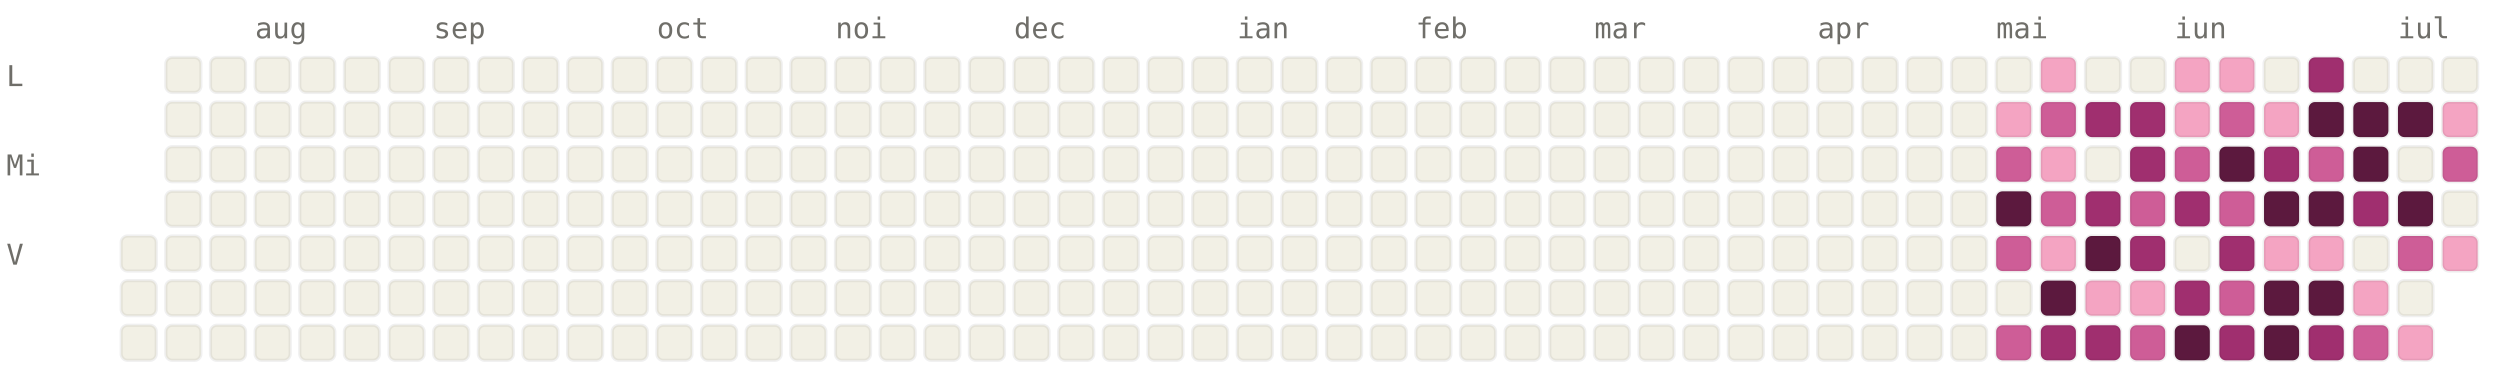
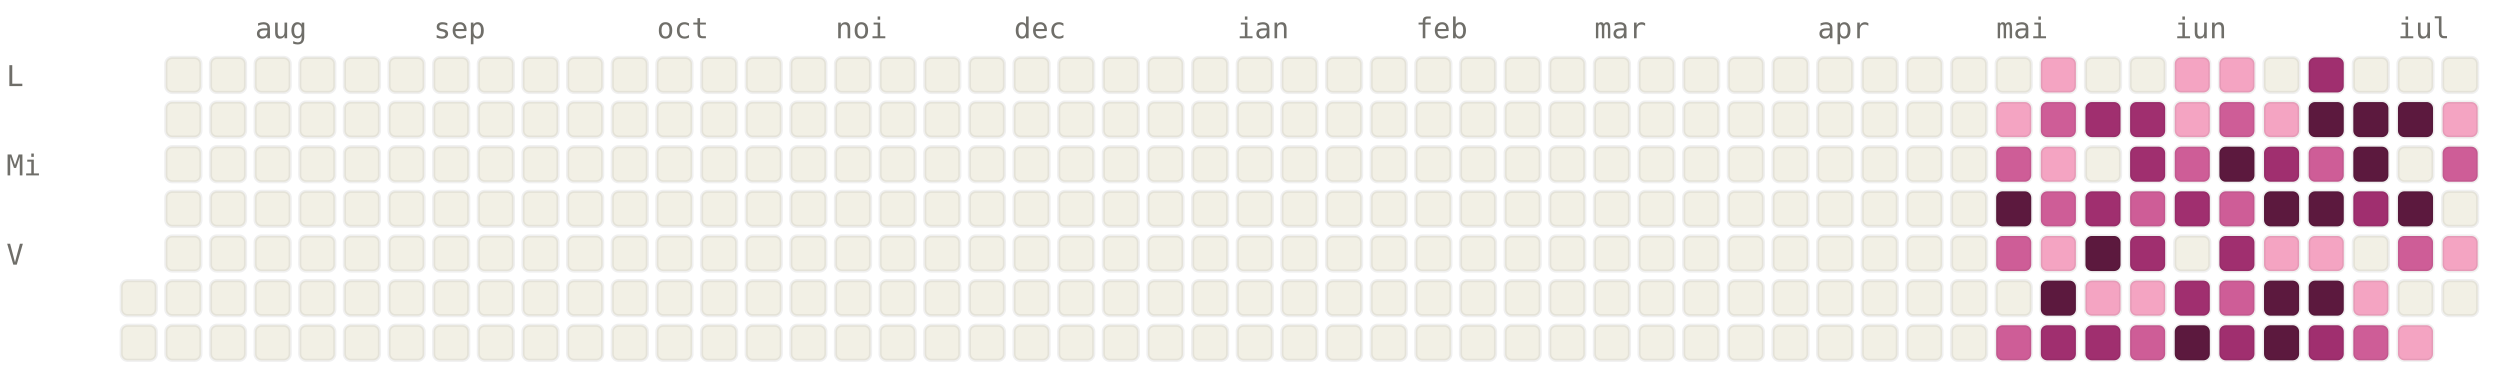
<svg xmlns="http://www.w3.org/2000/svg" viewBox="0 0 784 120" width="784" height="120" font-family="ui-monospace, SFMono-Regular, Menlo, monospace" font-size="9">
  <style>.l0{fill:#F2F0E5;stroke:rgba(0,0,0,0.06)}.l1{fill:#F4A4C2;stroke:rgba(0,0,0,0.06)}.l2{fill:#CE5D97;stroke:rgba(0,0,0,0.06)}.l3{fill:#A02F6F;stroke:rgba(0,0,0,0.06)}.l4{fill:#5C193E;stroke:rgba(0,0,0,0.06)}.lbl{fill:#6F6E69}@media (prefers-color-scheme: dark){.l0{fill:#1C1B1A;stroke:rgba(255,255,255,0.04)}.l1{fill:#451033;stroke:rgba(255,255,255,0.04)}.l2{fill:#751F4F;stroke:rgba(255,255,255,0.04)}.l3{fill:#CE5D97;stroke:rgba(255,255,255,0.04)}.l4{fill:#F4A4C2;stroke:rgba(255,255,255,0.04)}.lbl{fill:#878580}}</style>
  <text x="80" y="12" class="lbl">aug</text>
  <text x="136" y="12" class="lbl">sep</text>
  <text x="206" y="12" class="lbl">oct</text>
  <text x="262" y="12" class="lbl">noi</text>
  <text x="318" y="12" class="lbl">dec</text>
  <text x="388" y="12" class="lbl">ian</text>
  <text x="444" y="12" class="lbl">feb</text>
  <text x="500" y="12" class="lbl">mar</text>
  <text x="570" y="12" class="lbl">apr</text>
  <text x="626" y="12" class="lbl">mai</text>
  <text x="682" y="12" class="lbl">iun</text>
  <text x="752" y="12" class="lbl">iul</text>
  <text x="2" y="27" class="lbl">L</text>
  <text x="2" y="55" class="lbl">Mi</text>
  <text x="2" y="83" class="lbl">V</text>
-   <rect x="38" y="74" width="11" height="11" rx="2" ry="2" class="l0" />
  <rect x="38" y="88" width="11" height="11" rx="2" ry="2" class="l0" />
  <rect x="38" y="102" width="11" height="11" rx="2" ry="2" class="l0" />
  <rect x="52" y="18" width="11" height="11" rx="2" ry="2" class="l0" />
  <rect x="52" y="32" width="11" height="11" rx="2" ry="2" class="l0" />
  <rect x="52" y="46" width="11" height="11" rx="2" ry="2" class="l0" />
  <rect x="52" y="60" width="11" height="11" rx="2" ry="2" class="l0" />
  <rect x="52" y="74" width="11" height="11" rx="2" ry="2" class="l0" />
  <rect x="52" y="88" width="11" height="11" rx="2" ry="2" class="l0" />
  <rect x="52" y="102" width="11" height="11" rx="2" ry="2" class="l0" />
  <rect x="66" y="18" width="11" height="11" rx="2" ry="2" class="l0" />
  <rect x="66" y="32" width="11" height="11" rx="2" ry="2" class="l0" />
  <rect x="66" y="46" width="11" height="11" rx="2" ry="2" class="l0" />
  <rect x="66" y="60" width="11" height="11" rx="2" ry="2" class="l0" />
  <rect x="66" y="74" width="11" height="11" rx="2" ry="2" class="l0" />
  <rect x="66" y="88" width="11" height="11" rx="2" ry="2" class="l0" />
  <rect x="66" y="102" width="11" height="11" rx="2" ry="2" class="l0" />
  <rect x="80" y="18" width="11" height="11" rx="2" ry="2" class="l0" />
  <rect x="80" y="32" width="11" height="11" rx="2" ry="2" class="l0" />
  <rect x="80" y="46" width="11" height="11" rx="2" ry="2" class="l0" />
  <rect x="80" y="60" width="11" height="11" rx="2" ry="2" class="l0" />
  <rect x="80" y="74" width="11" height="11" rx="2" ry="2" class="l0" />
  <rect x="80" y="88" width="11" height="11" rx="2" ry="2" class="l0" />
  <rect x="80" y="102" width="11" height="11" rx="2" ry="2" class="l0" />
  <rect x="94" y="18" width="11" height="11" rx="2" ry="2" class="l0" />
  <rect x="94" y="32" width="11" height="11" rx="2" ry="2" class="l0" />
  <rect x="94" y="46" width="11" height="11" rx="2" ry="2" class="l0" />
  <rect x="94" y="60" width="11" height="11" rx="2" ry="2" class="l0" />
  <rect x="94" y="74" width="11" height="11" rx="2" ry="2" class="l0" />
  <rect x="94" y="88" width="11" height="11" rx="2" ry="2" class="l0" />
  <rect x="94" y="102" width="11" height="11" rx="2" ry="2" class="l0" />
  <rect x="108" y="18" width="11" height="11" rx="2" ry="2" class="l0" />
  <rect x="108" y="32" width="11" height="11" rx="2" ry="2" class="l0" />
  <rect x="108" y="46" width="11" height="11" rx="2" ry="2" class="l0" />
  <rect x="108" y="60" width="11" height="11" rx="2" ry="2" class="l0" />
  <rect x="108" y="74" width="11" height="11" rx="2" ry="2" class="l0" />
  <rect x="108" y="88" width="11" height="11" rx="2" ry="2" class="l0" />
  <rect x="108" y="102" width="11" height="11" rx="2" ry="2" class="l0" />
  <rect x="122" y="18" width="11" height="11" rx="2" ry="2" class="l0" />
  <rect x="122" y="32" width="11" height="11" rx="2" ry="2" class="l0" />
  <rect x="122" y="46" width="11" height="11" rx="2" ry="2" class="l0" />
  <rect x="122" y="60" width="11" height="11" rx="2" ry="2" class="l0" />
  <rect x="122" y="74" width="11" height="11" rx="2" ry="2" class="l0" />
  <rect x="122" y="88" width="11" height="11" rx="2" ry="2" class="l0" />
  <rect x="122" y="102" width="11" height="11" rx="2" ry="2" class="l0" />
  <rect x="136" y="18" width="11" height="11" rx="2" ry="2" class="l0" />
  <rect x="136" y="32" width="11" height="11" rx="2" ry="2" class="l0" />
  <rect x="136" y="46" width="11" height="11" rx="2" ry="2" class="l0" />
  <rect x="136" y="60" width="11" height="11" rx="2" ry="2" class="l0" />
  <rect x="136" y="74" width="11" height="11" rx="2" ry="2" class="l0" />
  <rect x="136" y="88" width="11" height="11" rx="2" ry="2" class="l0" />
  <rect x="136" y="102" width="11" height="11" rx="2" ry="2" class="l0" />
  <rect x="150" y="18" width="11" height="11" rx="2" ry="2" class="l0" />
  <rect x="150" y="32" width="11" height="11" rx="2" ry="2" class="l0" />
  <rect x="150" y="46" width="11" height="11" rx="2" ry="2" class="l0" />
  <rect x="150" y="60" width="11" height="11" rx="2" ry="2" class="l0" />
  <rect x="150" y="74" width="11" height="11" rx="2" ry="2" class="l0" />
  <rect x="150" y="88" width="11" height="11" rx="2" ry="2" class="l0" />
  <rect x="150" y="102" width="11" height="11" rx="2" ry="2" class="l0" />
  <rect x="164" y="18" width="11" height="11" rx="2" ry="2" class="l0" />
  <rect x="164" y="32" width="11" height="11" rx="2" ry="2" class="l0" />
  <rect x="164" y="46" width="11" height="11" rx="2" ry="2" class="l0" />
  <rect x="164" y="60" width="11" height="11" rx="2" ry="2" class="l0" />
  <rect x="164" y="74" width="11" height="11" rx="2" ry="2" class="l0" />
  <rect x="164" y="88" width="11" height="11" rx="2" ry="2" class="l0" />
  <rect x="164" y="102" width="11" height="11" rx="2" ry="2" class="l0" />
  <rect x="178" y="18" width="11" height="11" rx="2" ry="2" class="l0" />
  <rect x="178" y="32" width="11" height="11" rx="2" ry="2" class="l0" />
  <rect x="178" y="46" width="11" height="11" rx="2" ry="2" class="l0" />
  <rect x="178" y="60" width="11" height="11" rx="2" ry="2" class="l0" />
  <rect x="178" y="74" width="11" height="11" rx="2" ry="2" class="l0" />
  <rect x="178" y="88" width="11" height="11" rx="2" ry="2" class="l0" />
  <rect x="178" y="102" width="11" height="11" rx="2" ry="2" class="l0" />
  <rect x="192" y="18" width="11" height="11" rx="2" ry="2" class="l0" />
  <rect x="192" y="32" width="11" height="11" rx="2" ry="2" class="l0" />
  <rect x="192" y="46" width="11" height="11" rx="2" ry="2" class="l0" />
  <rect x="192" y="60" width="11" height="11" rx="2" ry="2" class="l0" />
  <rect x="192" y="74" width="11" height="11" rx="2" ry="2" class="l0" />
  <rect x="192" y="88" width="11" height="11" rx="2" ry="2" class="l0" />
  <rect x="192" y="102" width="11" height="11" rx="2" ry="2" class="l0" />
  <rect x="206" y="18" width="11" height="11" rx="2" ry="2" class="l0" />
  <rect x="206" y="32" width="11" height="11" rx="2" ry="2" class="l0" />
  <rect x="206" y="46" width="11" height="11" rx="2" ry="2" class="l0" />
  <rect x="206" y="60" width="11" height="11" rx="2" ry="2" class="l0" />
  <rect x="206" y="74" width="11" height="11" rx="2" ry="2" class="l0" />
  <rect x="206" y="88" width="11" height="11" rx="2" ry="2" class="l0" />
  <rect x="206" y="102" width="11" height="11" rx="2" ry="2" class="l0" />
  <rect x="220" y="18" width="11" height="11" rx="2" ry="2" class="l0" />
  <rect x="220" y="32" width="11" height="11" rx="2" ry="2" class="l0" />
  <rect x="220" y="46" width="11" height="11" rx="2" ry="2" class="l0" />
  <rect x="220" y="60" width="11" height="11" rx="2" ry="2" class="l0" />
  <rect x="220" y="74" width="11" height="11" rx="2" ry="2" class="l0" />
  <rect x="220" y="88" width="11" height="11" rx="2" ry="2" class="l0" />
  <rect x="220" y="102" width="11" height="11" rx="2" ry="2" class="l0" />
  <rect x="234" y="18" width="11" height="11" rx="2" ry="2" class="l0" />
  <rect x="234" y="32" width="11" height="11" rx="2" ry="2" class="l0" />
  <rect x="234" y="46" width="11" height="11" rx="2" ry="2" class="l0" />
  <rect x="234" y="60" width="11" height="11" rx="2" ry="2" class="l0" />
  <rect x="234" y="74" width="11" height="11" rx="2" ry="2" class="l0" />
  <rect x="234" y="88" width="11" height="11" rx="2" ry="2" class="l0" />
  <rect x="234" y="102" width="11" height="11" rx="2" ry="2" class="l0" />
  <rect x="248" y="18" width="11" height="11" rx="2" ry="2" class="l0" />
  <rect x="248" y="32" width="11" height="11" rx="2" ry="2" class="l0" />
  <rect x="248" y="46" width="11" height="11" rx="2" ry="2" class="l0" />
  <rect x="248" y="60" width="11" height="11" rx="2" ry="2" class="l0" />
  <rect x="248" y="74" width="11" height="11" rx="2" ry="2" class="l0" />
  <rect x="248" y="88" width="11" height="11" rx="2" ry="2" class="l0" />
  <rect x="248" y="102" width="11" height="11" rx="2" ry="2" class="l0" />
  <rect x="262" y="18" width="11" height="11" rx="2" ry="2" class="l0" />
  <rect x="262" y="32" width="11" height="11" rx="2" ry="2" class="l0" />
  <rect x="262" y="46" width="11" height="11" rx="2" ry="2" class="l0" />
  <rect x="262" y="60" width="11" height="11" rx="2" ry="2" class="l0" />
  <rect x="262" y="74" width="11" height="11" rx="2" ry="2" class="l0" />
  <rect x="262" y="88" width="11" height="11" rx="2" ry="2" class="l0" />
  <rect x="262" y="102" width="11" height="11" rx="2" ry="2" class="l0" />
  <rect x="276" y="18" width="11" height="11" rx="2" ry="2" class="l0" />
  <rect x="276" y="32" width="11" height="11" rx="2" ry="2" class="l0" />
  <rect x="276" y="46" width="11" height="11" rx="2" ry="2" class="l0" />
  <rect x="276" y="60" width="11" height="11" rx="2" ry="2" class="l0" />
  <rect x="276" y="74" width="11" height="11" rx="2" ry="2" class="l0" />
  <rect x="276" y="88" width="11" height="11" rx="2" ry="2" class="l0" />
  <rect x="276" y="102" width="11" height="11" rx="2" ry="2" class="l0" />
  <rect x="290" y="18" width="11" height="11" rx="2" ry="2" class="l0" />
  <rect x="290" y="32" width="11" height="11" rx="2" ry="2" class="l0" />
  <rect x="290" y="46" width="11" height="11" rx="2" ry="2" class="l0" />
  <rect x="290" y="60" width="11" height="11" rx="2" ry="2" class="l0" />
  <rect x="290" y="74" width="11" height="11" rx="2" ry="2" class="l0" />
  <rect x="290" y="88" width="11" height="11" rx="2" ry="2" class="l0" />
  <rect x="290" y="102" width="11" height="11" rx="2" ry="2" class="l0" />
  <rect x="304" y="18" width="11" height="11" rx="2" ry="2" class="l0" />
  <rect x="304" y="32" width="11" height="11" rx="2" ry="2" class="l0" />
  <rect x="304" y="46" width="11" height="11" rx="2" ry="2" class="l0" />
  <rect x="304" y="60" width="11" height="11" rx="2" ry="2" class="l0" />
  <rect x="304" y="74" width="11" height="11" rx="2" ry="2" class="l0" />
  <rect x="304" y="88" width="11" height="11" rx="2" ry="2" class="l0" />
  <rect x="304" y="102" width="11" height="11" rx="2" ry="2" class="l0" />
  <rect x="318" y="18" width="11" height="11" rx="2" ry="2" class="l0" />
  <rect x="318" y="32" width="11" height="11" rx="2" ry="2" class="l0" />
  <rect x="318" y="46" width="11" height="11" rx="2" ry="2" class="l0" />
  <rect x="318" y="60" width="11" height="11" rx="2" ry="2" class="l0" />
  <rect x="318" y="74" width="11" height="11" rx="2" ry="2" class="l0" />
  <rect x="318" y="88" width="11" height="11" rx="2" ry="2" class="l0" />
  <rect x="318" y="102" width="11" height="11" rx="2" ry="2" class="l0" />
  <rect x="332" y="18" width="11" height="11" rx="2" ry="2" class="l0" />
  <rect x="332" y="32" width="11" height="11" rx="2" ry="2" class="l0" />
  <rect x="332" y="46" width="11" height="11" rx="2" ry="2" class="l0" />
  <rect x="332" y="60" width="11" height="11" rx="2" ry="2" class="l0" />
  <rect x="332" y="74" width="11" height="11" rx="2" ry="2" class="l0" />
  <rect x="332" y="88" width="11" height="11" rx="2" ry="2" class="l0" />
  <rect x="332" y="102" width="11" height="11" rx="2" ry="2" class="l0" />
  <rect x="346" y="18" width="11" height="11" rx="2" ry="2" class="l0" />
  <rect x="346" y="32" width="11" height="11" rx="2" ry="2" class="l0" />
  <rect x="346" y="46" width="11" height="11" rx="2" ry="2" class="l0" />
  <rect x="346" y="60" width="11" height="11" rx="2" ry="2" class="l0" />
  <rect x="346" y="74" width="11" height="11" rx="2" ry="2" class="l0" />
  <rect x="346" y="88" width="11" height="11" rx="2" ry="2" class="l0" />
  <rect x="346" y="102" width="11" height="11" rx="2" ry="2" class="l0" />
  <rect x="360" y="18" width="11" height="11" rx="2" ry="2" class="l0" />
  <rect x="360" y="32" width="11" height="11" rx="2" ry="2" class="l0" />
  <rect x="360" y="46" width="11" height="11" rx="2" ry="2" class="l0" />
  <rect x="360" y="60" width="11" height="11" rx="2" ry="2" class="l0" />
  <rect x="360" y="74" width="11" height="11" rx="2" ry="2" class="l0" />
  <rect x="360" y="88" width="11" height="11" rx="2" ry="2" class="l0" />
  <rect x="360" y="102" width="11" height="11" rx="2" ry="2" class="l0" />
  <rect x="374" y="18" width="11" height="11" rx="2" ry="2" class="l0" />
  <rect x="374" y="32" width="11" height="11" rx="2" ry="2" class="l0" />
  <rect x="374" y="46" width="11" height="11" rx="2" ry="2" class="l0" />
  <rect x="374" y="60" width="11" height="11" rx="2" ry="2" class="l0" />
  <rect x="374" y="74" width="11" height="11" rx="2" ry="2" class="l0" />
  <rect x="374" y="88" width="11" height="11" rx="2" ry="2" class="l0" />
  <rect x="374" y="102" width="11" height="11" rx="2" ry="2" class="l0" />
  <rect x="388" y="18" width="11" height="11" rx="2" ry="2" class="l0" />
  <rect x="388" y="32" width="11" height="11" rx="2" ry="2" class="l0" />
  <rect x="388" y="46" width="11" height="11" rx="2" ry="2" class="l0" />
  <rect x="388" y="60" width="11" height="11" rx="2" ry="2" class="l0" />
  <rect x="388" y="74" width="11" height="11" rx="2" ry="2" class="l0" />
  <rect x="388" y="88" width="11" height="11" rx="2" ry="2" class="l0" />
  <rect x="388" y="102" width="11" height="11" rx="2" ry="2" class="l0" />
  <rect x="402" y="18" width="11" height="11" rx="2" ry="2" class="l0" />
  <rect x="402" y="32" width="11" height="11" rx="2" ry="2" class="l0" />
  <rect x="402" y="46" width="11" height="11" rx="2" ry="2" class="l0" />
  <rect x="402" y="60" width="11" height="11" rx="2" ry="2" class="l0" />
  <rect x="402" y="74" width="11" height="11" rx="2" ry="2" class="l0" />
  <rect x="402" y="88" width="11" height="11" rx="2" ry="2" class="l0" />
  <rect x="402" y="102" width="11" height="11" rx="2" ry="2" class="l0" />
  <rect x="416" y="18" width="11" height="11" rx="2" ry="2" class="l0" />
  <rect x="416" y="32" width="11" height="11" rx="2" ry="2" class="l0" />
  <rect x="416" y="46" width="11" height="11" rx="2" ry="2" class="l0" />
  <rect x="416" y="60" width="11" height="11" rx="2" ry="2" class="l0" />
  <rect x="416" y="74" width="11" height="11" rx="2" ry="2" class="l0" />
  <rect x="416" y="88" width="11" height="11" rx="2" ry="2" class="l0" />
  <rect x="416" y="102" width="11" height="11" rx="2" ry="2" class="l0" />
  <rect x="430" y="18" width="11" height="11" rx="2" ry="2" class="l0" />
  <rect x="430" y="32" width="11" height="11" rx="2" ry="2" class="l0" />
  <rect x="430" y="46" width="11" height="11" rx="2" ry="2" class="l0" />
  <rect x="430" y="60" width="11" height="11" rx="2" ry="2" class="l0" />
  <rect x="430" y="74" width="11" height="11" rx="2" ry="2" class="l0" />
  <rect x="430" y="88" width="11" height="11" rx="2" ry="2" class="l0" />
  <rect x="430" y="102" width="11" height="11" rx="2" ry="2" class="l0" />
  <rect x="444" y="18" width="11" height="11" rx="2" ry="2" class="l0" />
  <rect x="444" y="32" width="11" height="11" rx="2" ry="2" class="l0" />
  <rect x="444" y="46" width="11" height="11" rx="2" ry="2" class="l0" />
  <rect x="444" y="60" width="11" height="11" rx="2" ry="2" class="l0" />
  <rect x="444" y="74" width="11" height="11" rx="2" ry="2" class="l0" />
  <rect x="444" y="88" width="11" height="11" rx="2" ry="2" class="l0" />
  <rect x="444" y="102" width="11" height="11" rx="2" ry="2" class="l0" />
  <rect x="458" y="18" width="11" height="11" rx="2" ry="2" class="l0" />
  <rect x="458" y="32" width="11" height="11" rx="2" ry="2" class="l0" />
  <rect x="458" y="46" width="11" height="11" rx="2" ry="2" class="l0" />
  <rect x="458" y="60" width="11" height="11" rx="2" ry="2" class="l0" />
  <rect x="458" y="74" width="11" height="11" rx="2" ry="2" class="l0" />
  <rect x="458" y="88" width="11" height="11" rx="2" ry="2" class="l0" />
  <rect x="458" y="102" width="11" height="11" rx="2" ry="2" class="l0" />
  <rect x="472" y="18" width="11" height="11" rx="2" ry="2" class="l0" />
  <rect x="472" y="32" width="11" height="11" rx="2" ry="2" class="l0" />
  <rect x="472" y="46" width="11" height="11" rx="2" ry="2" class="l0" />
  <rect x="472" y="60" width="11" height="11" rx="2" ry="2" class="l0" />
  <rect x="472" y="74" width="11" height="11" rx="2" ry="2" class="l0" />
  <rect x="472" y="88" width="11" height="11" rx="2" ry="2" class="l0" />
  <rect x="472" y="102" width="11" height="11" rx="2" ry="2" class="l0" />
  <rect x="486" y="18" width="11" height="11" rx="2" ry="2" class="l0" />
  <rect x="486" y="32" width="11" height="11" rx="2" ry="2" class="l0" />
  <rect x="486" y="46" width="11" height="11" rx="2" ry="2" class="l0" />
  <rect x="486" y="60" width="11" height="11" rx="2" ry="2" class="l0" />
  <rect x="486" y="74" width="11" height="11" rx="2" ry="2" class="l0" />
  <rect x="486" y="88" width="11" height="11" rx="2" ry="2" class="l0" />
  <rect x="486" y="102" width="11" height="11" rx="2" ry="2" class="l0" />
  <rect x="500" y="18" width="11" height="11" rx="2" ry="2" class="l0" />
  <rect x="500" y="32" width="11" height="11" rx="2" ry="2" class="l0" />
  <rect x="500" y="46" width="11" height="11" rx="2" ry="2" class="l0" />
  <rect x="500" y="60" width="11" height="11" rx="2" ry="2" class="l0" />
  <rect x="500" y="74" width="11" height="11" rx="2" ry="2" class="l0" />
  <rect x="500" y="88" width="11" height="11" rx="2" ry="2" class="l0" />
  <rect x="500" y="102" width="11" height="11" rx="2" ry="2" class="l0" />
  <rect x="514" y="18" width="11" height="11" rx="2" ry="2" class="l0" />
  <rect x="514" y="32" width="11" height="11" rx="2" ry="2" class="l0" />
  <rect x="514" y="46" width="11" height="11" rx="2" ry="2" class="l0" />
  <rect x="514" y="60" width="11" height="11" rx="2" ry="2" class="l0" />
  <rect x="514" y="74" width="11" height="11" rx="2" ry="2" class="l0" />
  <rect x="514" y="88" width="11" height="11" rx="2" ry="2" class="l0" />
  <rect x="514" y="102" width="11" height="11" rx="2" ry="2" class="l0" />
  <rect x="528" y="18" width="11" height="11" rx="2" ry="2" class="l0" />
  <rect x="528" y="32" width="11" height="11" rx="2" ry="2" class="l0" />
  <rect x="528" y="46" width="11" height="11" rx="2" ry="2" class="l0" />
  <rect x="528" y="60" width="11" height="11" rx="2" ry="2" class="l0" />
  <rect x="528" y="74" width="11" height="11" rx="2" ry="2" class="l0" />
  <rect x="528" y="88" width="11" height="11" rx="2" ry="2" class="l0" />
  <rect x="528" y="102" width="11" height="11" rx="2" ry="2" class="l0" />
  <rect x="542" y="18" width="11" height="11" rx="2" ry="2" class="l0" />
  <rect x="542" y="32" width="11" height="11" rx="2" ry="2" class="l0" />
  <rect x="542" y="46" width="11" height="11" rx="2" ry="2" class="l0" />
  <rect x="542" y="60" width="11" height="11" rx="2" ry="2" class="l0" />
  <rect x="542" y="74" width="11" height="11" rx="2" ry="2" class="l0" />
  <rect x="542" y="88" width="11" height="11" rx="2" ry="2" class="l0" />
  <rect x="542" y="102" width="11" height="11" rx="2" ry="2" class="l0" />
  <rect x="556" y="18" width="11" height="11" rx="2" ry="2" class="l0" />
  <rect x="556" y="32" width="11" height="11" rx="2" ry="2" class="l0" />
  <rect x="556" y="46" width="11" height="11" rx="2" ry="2" class="l0" />
  <rect x="556" y="60" width="11" height="11" rx="2" ry="2" class="l0" />
  <rect x="556" y="74" width="11" height="11" rx="2" ry="2" class="l0" />
  <rect x="556" y="88" width="11" height="11" rx="2" ry="2" class="l0" />
  <rect x="556" y="102" width="11" height="11" rx="2" ry="2" class="l0" />
  <rect x="570" y="18" width="11" height="11" rx="2" ry="2" class="l0" />
  <rect x="570" y="32" width="11" height="11" rx="2" ry="2" class="l0" />
  <rect x="570" y="46" width="11" height="11" rx="2" ry="2" class="l0" />
  <rect x="570" y="60" width="11" height="11" rx="2" ry="2" class="l0" />
  <rect x="570" y="74" width="11" height="11" rx="2" ry="2" class="l0" />
  <rect x="570" y="88" width="11" height="11" rx="2" ry="2" class="l0" />
  <rect x="570" y="102" width="11" height="11" rx="2" ry="2" class="l0" />
  <rect x="584" y="18" width="11" height="11" rx="2" ry="2" class="l0" />
  <rect x="584" y="32" width="11" height="11" rx="2" ry="2" class="l0" />
  <rect x="584" y="46" width="11" height="11" rx="2" ry="2" class="l0" />
  <rect x="584" y="60" width="11" height="11" rx="2" ry="2" class="l0" />
  <rect x="584" y="74" width="11" height="11" rx="2" ry="2" class="l0" />
  <rect x="584" y="88" width="11" height="11" rx="2" ry="2" class="l0" />
  <rect x="584" y="102" width="11" height="11" rx="2" ry="2" class="l0" />
  <rect x="598" y="18" width="11" height="11" rx="2" ry="2" class="l0" />
  <rect x="598" y="32" width="11" height="11" rx="2" ry="2" class="l0" />
  <rect x="598" y="46" width="11" height="11" rx="2" ry="2" class="l0" />
  <rect x="598" y="60" width="11" height="11" rx="2" ry="2" class="l0" />
  <rect x="598" y="74" width="11" height="11" rx="2" ry="2" class="l0" />
  <rect x="598" y="88" width="11" height="11" rx="2" ry="2" class="l0" />
  <rect x="598" y="102" width="11" height="11" rx="2" ry="2" class="l0" />
  <rect x="612" y="18" width="11" height="11" rx="2" ry="2" class="l0" />
  <rect x="612" y="32" width="11" height="11" rx="2" ry="2" class="l0" />
  <rect x="612" y="46" width="11" height="11" rx="2" ry="2" class="l0" />
  <rect x="612" y="60" width="11" height="11" rx="2" ry="2" class="l0" />
  <rect x="612" y="74" width="11" height="11" rx="2" ry="2" class="l0" />
  <rect x="612" y="88" width="11" height="11" rx="2" ry="2" class="l0" />
  <rect x="612" y="102" width="11" height="11" rx="2" ry="2" class="l0" />
  <rect x="626" y="18" width="11" height="11" rx="2" ry="2" class="l0" />
  <rect x="626" y="32" width="11" height="11" rx="2" ry="2" class="l1" />
  <rect x="626" y="46" width="11" height="11" rx="2" ry="2" class="l2" />
  <rect x="626" y="60" width="11" height="11" rx="2" ry="2" class="l4" />
  <rect x="626" y="74" width="11" height="11" rx="2" ry="2" class="l2" />
  <rect x="626" y="88" width="11" height="11" rx="2" ry="2" class="l0" />
  <rect x="626" y="102" width="11" height="11" rx="2" ry="2" class="l2" />
  <rect x="640" y="18" width="11" height="11" rx="2" ry="2" class="l1" />
  <rect x="640" y="32" width="11" height="11" rx="2" ry="2" class="l2" />
  <rect x="640" y="46" width="11" height="11" rx="2" ry="2" class="l1" />
  <rect x="640" y="60" width="11" height="11" rx="2" ry="2" class="l2" />
  <rect x="640" y="74" width="11" height="11" rx="2" ry="2" class="l1" />
  <rect x="640" y="88" width="11" height="11" rx="2" ry="2" class="l4" />
  <rect x="640" y="102" width="11" height="11" rx="2" ry="2" class="l3" />
  <rect x="654" y="18" width="11" height="11" rx="2" ry="2" class="l0" />
  <rect x="654" y="32" width="11" height="11" rx="2" ry="2" class="l3" />
  <rect x="654" y="46" width="11" height="11" rx="2" ry="2" class="l0" />
  <rect x="654" y="60" width="11" height="11" rx="2" ry="2" class="l3" />
  <rect x="654" y="74" width="11" height="11" rx="2" ry="2" class="l4" />
  <rect x="654" y="88" width="11" height="11" rx="2" ry="2" class="l1" />
  <rect x="654" y="102" width="11" height="11" rx="2" ry="2" class="l3" />
  <rect x="668" y="18" width="11" height="11" rx="2" ry="2" class="l0" />
  <rect x="668" y="32" width="11" height="11" rx="2" ry="2" class="l3" />
  <rect x="668" y="46" width="11" height="11" rx="2" ry="2" class="l3" />
  <rect x="668" y="60" width="11" height="11" rx="2" ry="2" class="l2" />
  <rect x="668" y="74" width="11" height="11" rx="2" ry="2" class="l3" />
  <rect x="668" y="88" width="11" height="11" rx="2" ry="2" class="l1" />
  <rect x="668" y="102" width="11" height="11" rx="2" ry="2" class="l2" />
  <rect x="682" y="18" width="11" height="11" rx="2" ry="2" class="l1" />
  <rect x="682" y="32" width="11" height="11" rx="2" ry="2" class="l1" />
  <rect x="682" y="46" width="11" height="11" rx="2" ry="2" class="l2" />
  <rect x="682" y="60" width="11" height="11" rx="2" ry="2" class="l3" />
  <rect x="682" y="74" width="11" height="11" rx="2" ry="2" class="l0" />
  <rect x="682" y="88" width="11" height="11" rx="2" ry="2" class="l3" />
  <rect x="682" y="102" width="11" height="11" rx="2" ry="2" class="l4" />
  <rect x="696" y="18" width="11" height="11" rx="2" ry="2" class="l1" />
  <rect x="696" y="32" width="11" height="11" rx="2" ry="2" class="l2" />
  <rect x="696" y="46" width="11" height="11" rx="2" ry="2" class="l4" />
  <rect x="696" y="60" width="11" height="11" rx="2" ry="2" class="l2" />
  <rect x="696" y="74" width="11" height="11" rx="2" ry="2" class="l3" />
  <rect x="696" y="88" width="11" height="11" rx="2" ry="2" class="l2" />
  <rect x="696" y="102" width="11" height="11" rx="2" ry="2" class="l3" />
  <rect x="710" y="18" width="11" height="11" rx="2" ry="2" class="l0" />
  <rect x="710" y="32" width="11" height="11" rx="2" ry="2" class="l1" />
  <rect x="710" y="46" width="11" height="11" rx="2" ry="2" class="l3" />
  <rect x="710" y="60" width="11" height="11" rx="2" ry="2" class="l4" />
  <rect x="710" y="74" width="11" height="11" rx="2" ry="2" class="l1" />
  <rect x="710" y="88" width="11" height="11" rx="2" ry="2" class="l4" />
  <rect x="710" y="102" width="11" height="11" rx="2" ry="2" class="l4" />
  <rect x="724" y="18" width="11" height="11" rx="2" ry="2" class="l3" />
  <rect x="724" y="32" width="11" height="11" rx="2" ry="2" class="l4" />
  <rect x="724" y="46" width="11" height="11" rx="2" ry="2" class="l2" />
  <rect x="724" y="60" width="11" height="11" rx="2" ry="2" class="l4" />
  <rect x="724" y="74" width="11" height="11" rx="2" ry="2" class="l1" />
  <rect x="724" y="88" width="11" height="11" rx="2" ry="2" class="l4" />
  <rect x="724" y="102" width="11" height="11" rx="2" ry="2" class="l3" />
  <rect x="738" y="18" width="11" height="11" rx="2" ry="2" class="l0" />
  <rect x="738" y="32" width="11" height="11" rx="2" ry="2" class="l4" />
  <rect x="738" y="46" width="11" height="11" rx="2" ry="2" class="l4" />
  <rect x="738" y="60" width="11" height="11" rx="2" ry="2" class="l3" />
  <rect x="738" y="74" width="11" height="11" rx="2" ry="2" class="l0" />
  <rect x="738" y="88" width="11" height="11" rx="2" ry="2" class="l1" />
  <rect x="738" y="102" width="11" height="11" rx="2" ry="2" class="l2" />
  <rect x="752" y="18" width="11" height="11" rx="2" ry="2" class="l0" />
  <rect x="752" y="32" width="11" height="11" rx="2" ry="2" class="l4" />
  <rect x="752" y="46" width="11" height="11" rx="2" ry="2" class="l0" />
  <rect x="752" y="60" width="11" height="11" rx="2" ry="2" class="l4" />
  <rect x="752" y="74" width="11" height="11" rx="2" ry="2" class="l2" />
  <rect x="752" y="88" width="11" height="11" rx="2" ry="2" class="l0" />
  <rect x="752" y="102" width="11" height="11" rx="2" ry="2" class="l1" />
  <rect x="766" y="18" width="11" height="11" rx="2" ry="2" class="l0" />
  <rect x="766" y="32" width="11" height="11" rx="2" ry="2" class="l1" />
  <rect x="766" y="46" width="11" height="11" rx="2" ry="2" class="l2" />
  <rect x="766" y="60" width="11" height="11" rx="2" ry="2" class="l0" />
  <rect x="766" y="74" width="11" height="11" rx="2" ry="2" class="l1" />
+   <rect x="766" y="88" width="11" height="11" rx="2" ry="2" class="l0" />
</svg>
